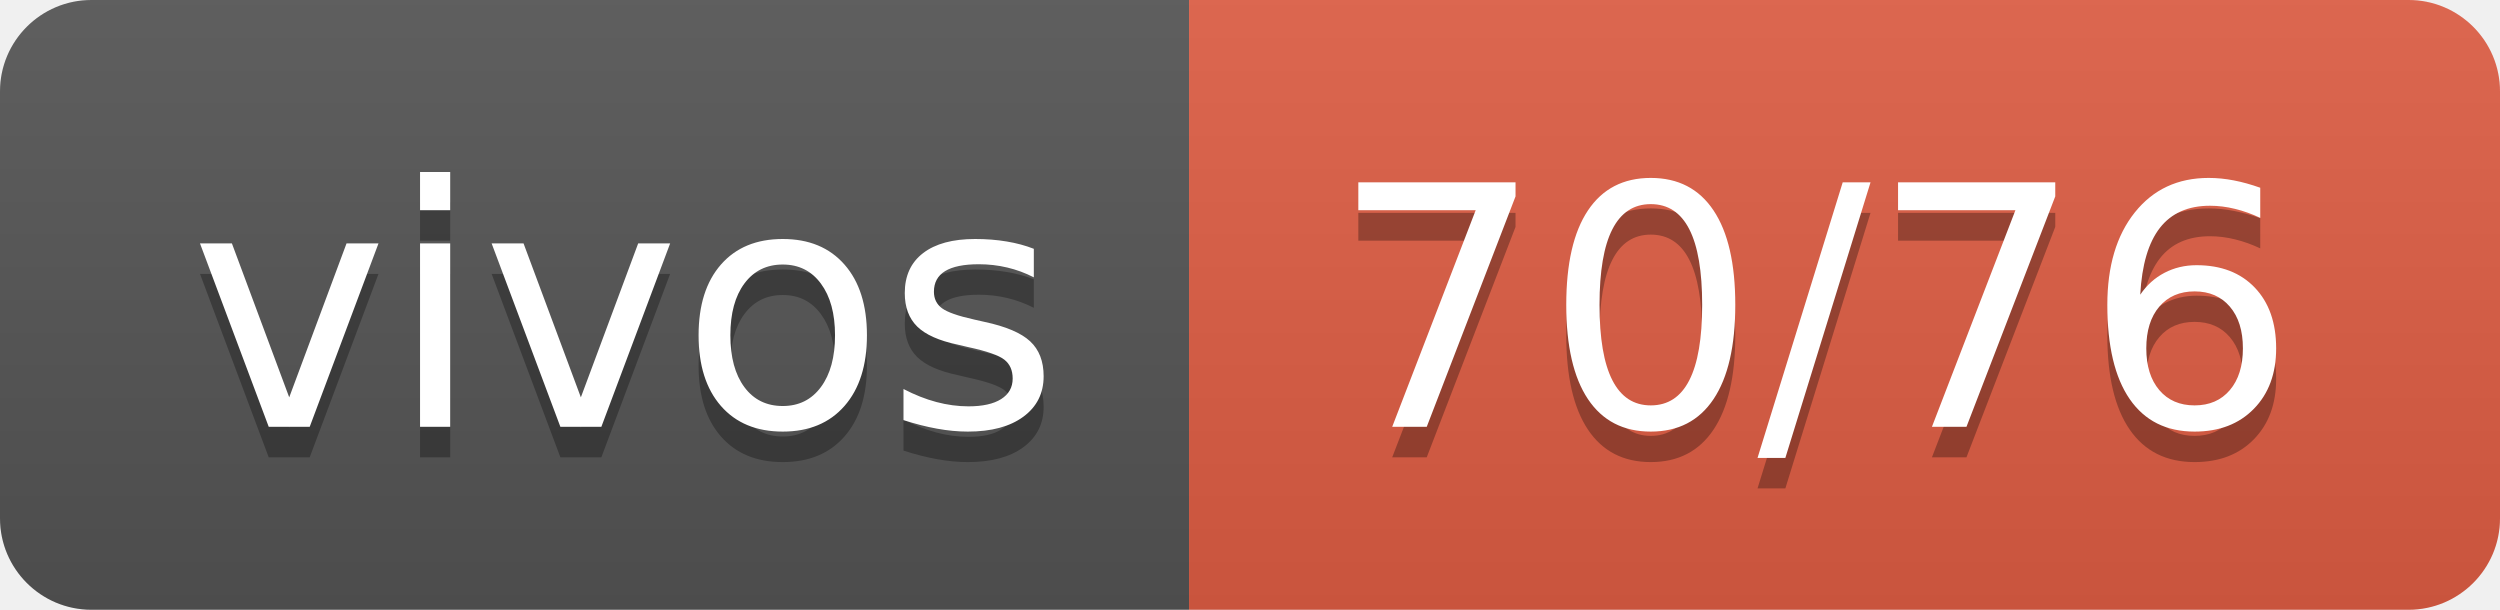
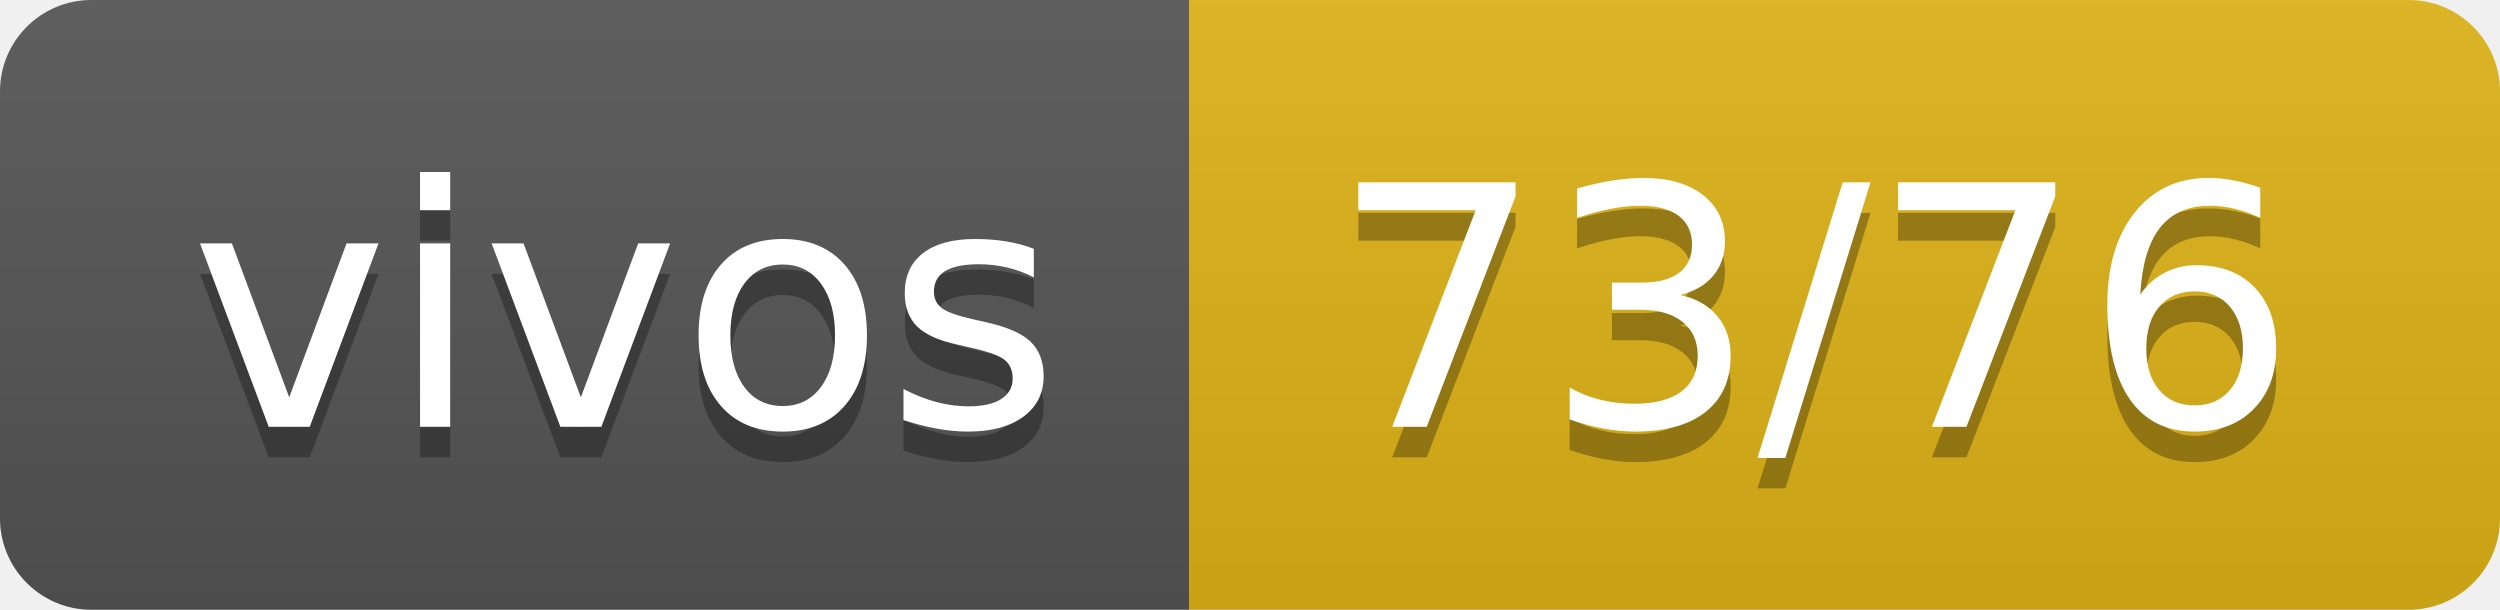
- <svg xmlns="http://www.w3.org/2000/svg" width="82" height="20" role="img" aria-label="vivos: 70/76">
+ <svg xmlns="http://www.w3.org/2000/svg" width="82" height="20" role="img" aria-label="vivos: 73/76">
  <linearGradient id="s" x2="0" y2="100%">
    <stop offset="0" stop-color="#bbb" stop-opacity=".1" />
    <stop offset="1" stop-opacity=".1" />
  </linearGradient>
  <clipPath id="r">
    <rect width="82" height="20" rx="3" fill="#fff" />
  </clipPath>
  <g clip-path="url(#r)">
    <rect width="39" height="20" fill="#555" />
-     <rect x="39" width="43" height="20" fill="#e05d44" />
+     <rect x="39" width="43" height="20" fill="#dfb317" />
    <rect width="82" height="20" fill="url(#s)" />
  </g>
  <g fill="#fff" text-anchor="middle" font-family="Verdana,Geneva,DejaVu Sans,sans-serif" text-rendering="geometricPrecision" font-size="110">
    <text aria-hidden="true" x="205" y="150" fill="#010101" fill-opacity=".3" transform="scale(.1)" textLength="290">vivos</text>
    <text x="205" y="140" transform="scale(.1)" fill="#fff" textLength="290">vivos</text>
-     <text aria-hidden="true" x="595" y="150" fill="#010101" fill-opacity=".3" transform="scale(.1)" textLength="330">70/76</text>
-     <text x="595" y="140" transform="scale(.1)" fill="#fff" textLength="330">70/76</text>
+     <text aria-hidden="true" x="595" y="150" fill="#010101" fill-opacity=".3" transform="scale(.1)" textLength="330">73/76</text>
+     <text x="595" y="140" transform="scale(.1)" fill="#fff" textLength="330">73/76</text>
  </g>
</svg>
